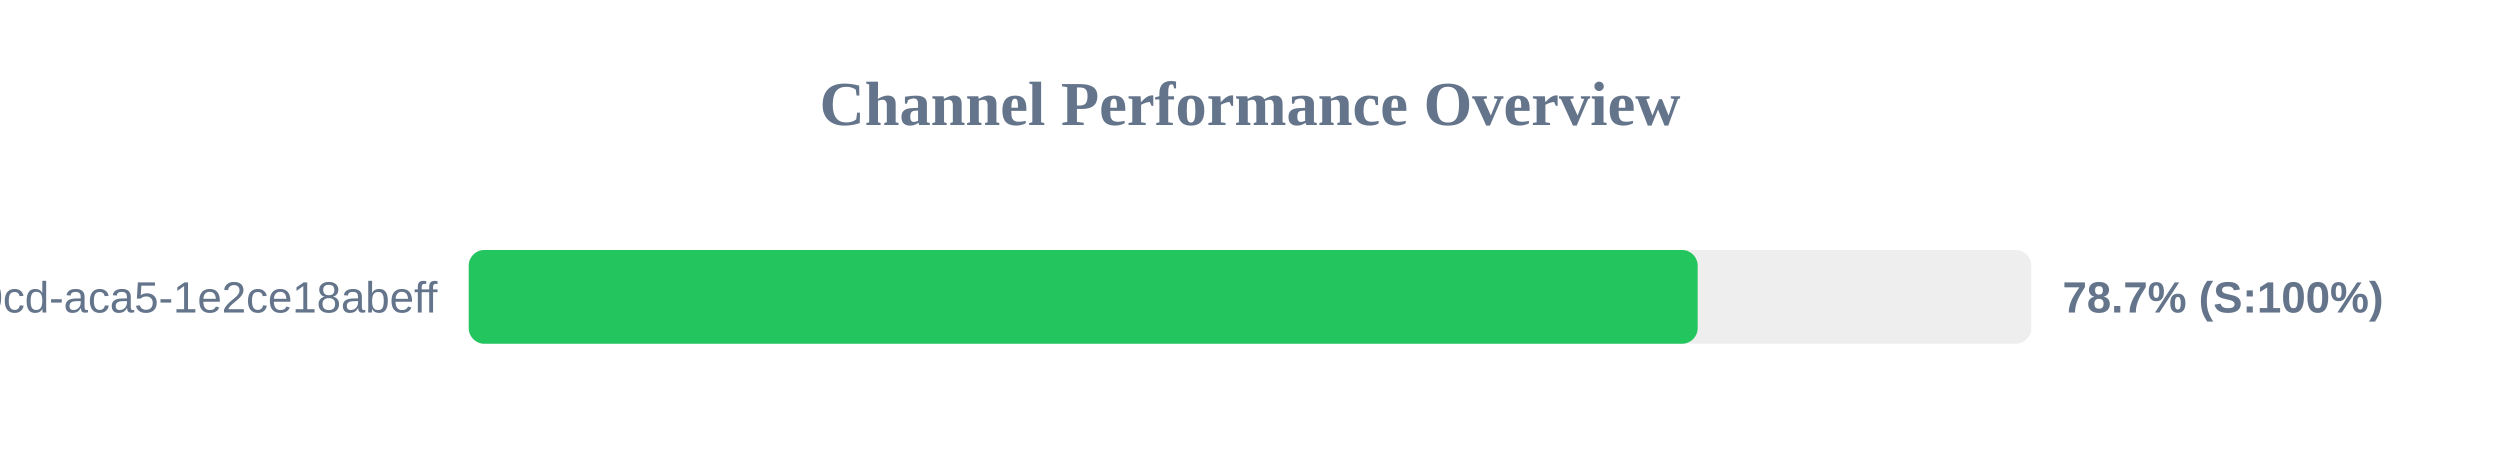
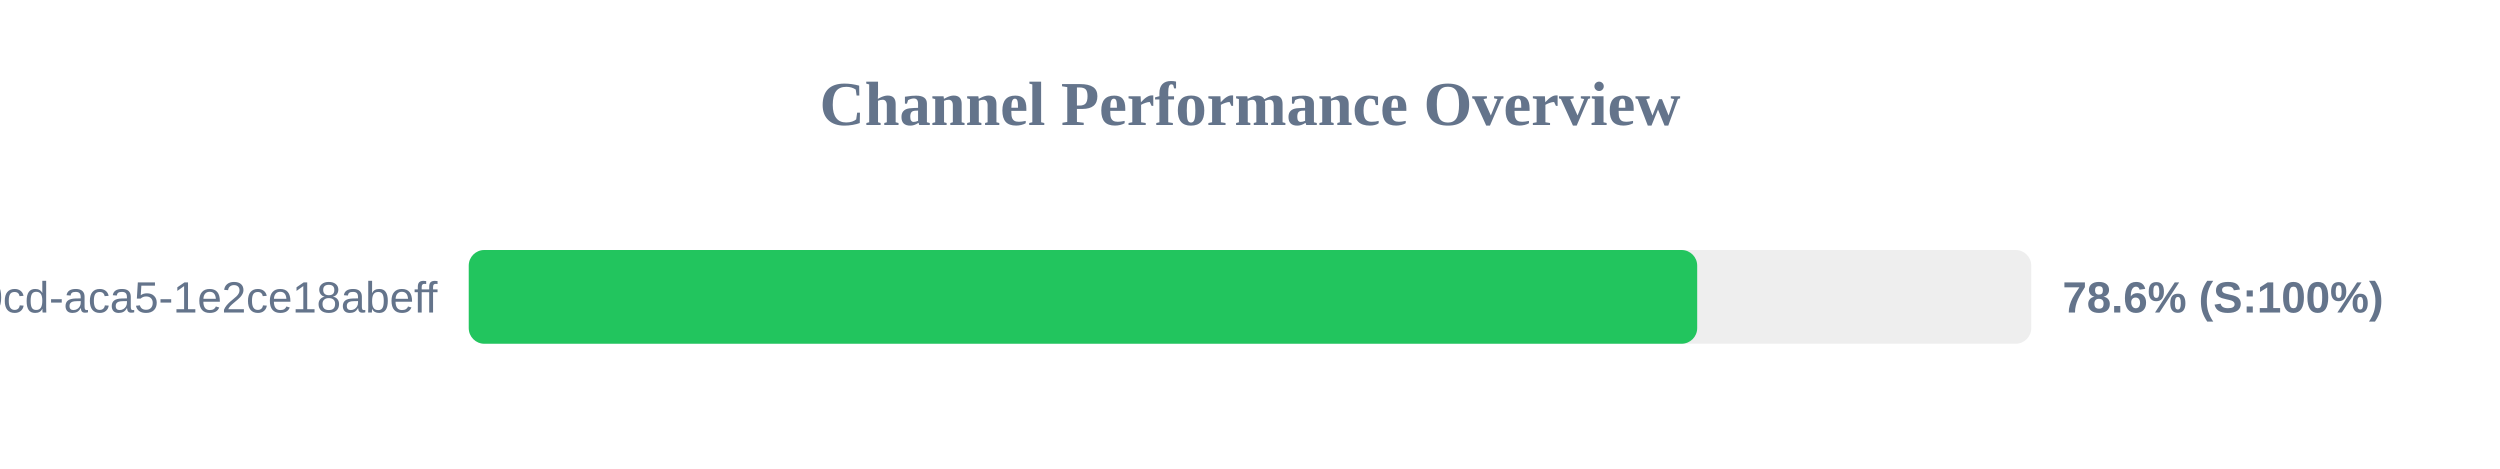
<svg xmlns="http://www.w3.org/2000/svg" width="800" height="150" version="1.1">
  <style>
        .row { font: 14px Arial; fill: #64748b; }
        .score { font: bold 14px Arial; fill: #64748b; }
    </style>
  <text x="400" y="40" text-anchor="middle" font-size="20px" font-weight="bold" fill="#64748b">Channel Performance Overview</text>
  <rect x="150" y="80" width="500" height="30" fill="#eee" rx="5" />
-   <rect x="150" y="80" width="393.25" height="30" fill="#22c55e" rx="5" />
+   <rect x="150" y="80" width="393.1" height="30" fill="#22c55e" rx="5" />
  <text x="140" y="100" text-anchor="end" class="row">?uuid=ebbeef45-0fd8-40cd-aca5-1e2ce18abeff</text>
-   <text x="660" y="100" text-anchor="start" class="score">78.7% (S:100%)</text>
+   <text x="660" y="100" text-anchor="start" class="score">78.6% (S:100%)</text>
</svg>
